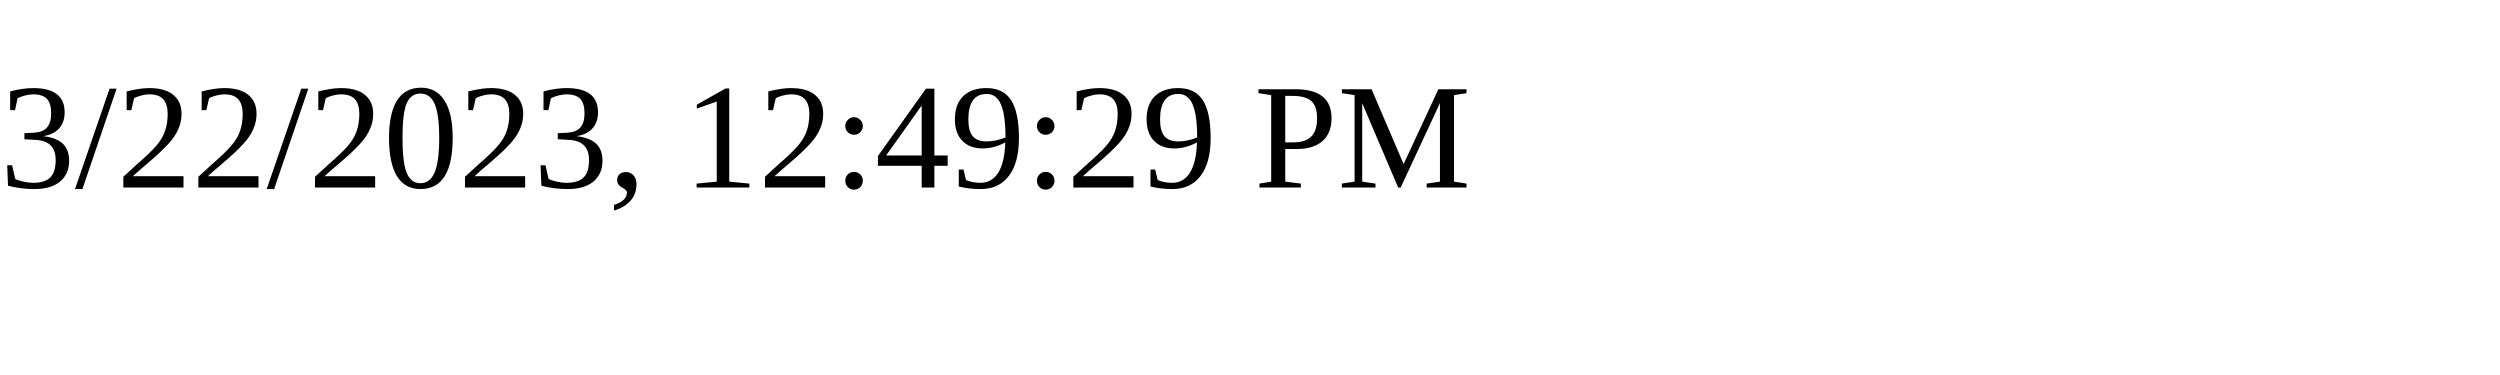
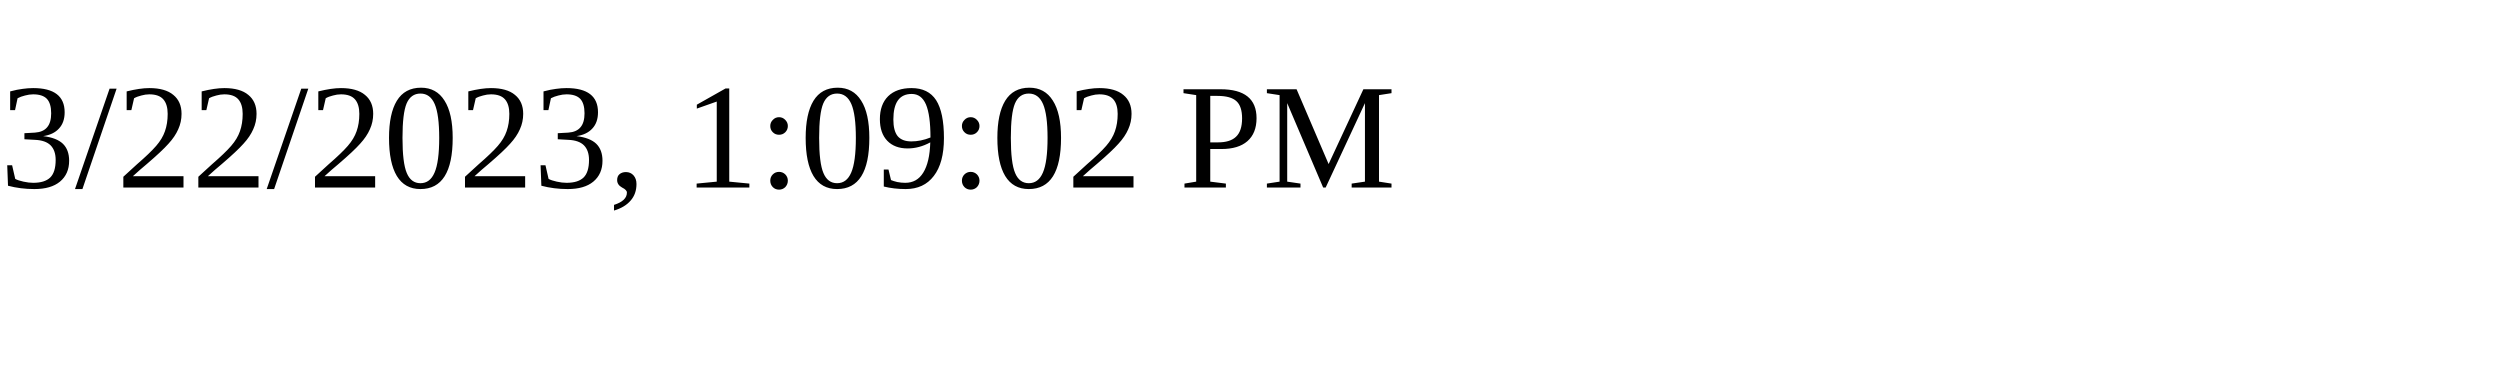
<svg xmlns="http://www.w3.org/2000/svg" height="30" width="200">
-   <text x="0" y="15">3/22/2023, 12:49:29 PM</text>
+   <text x="0" y="15">3/22/2023, 1:09:02 PM</text>
</svg>
